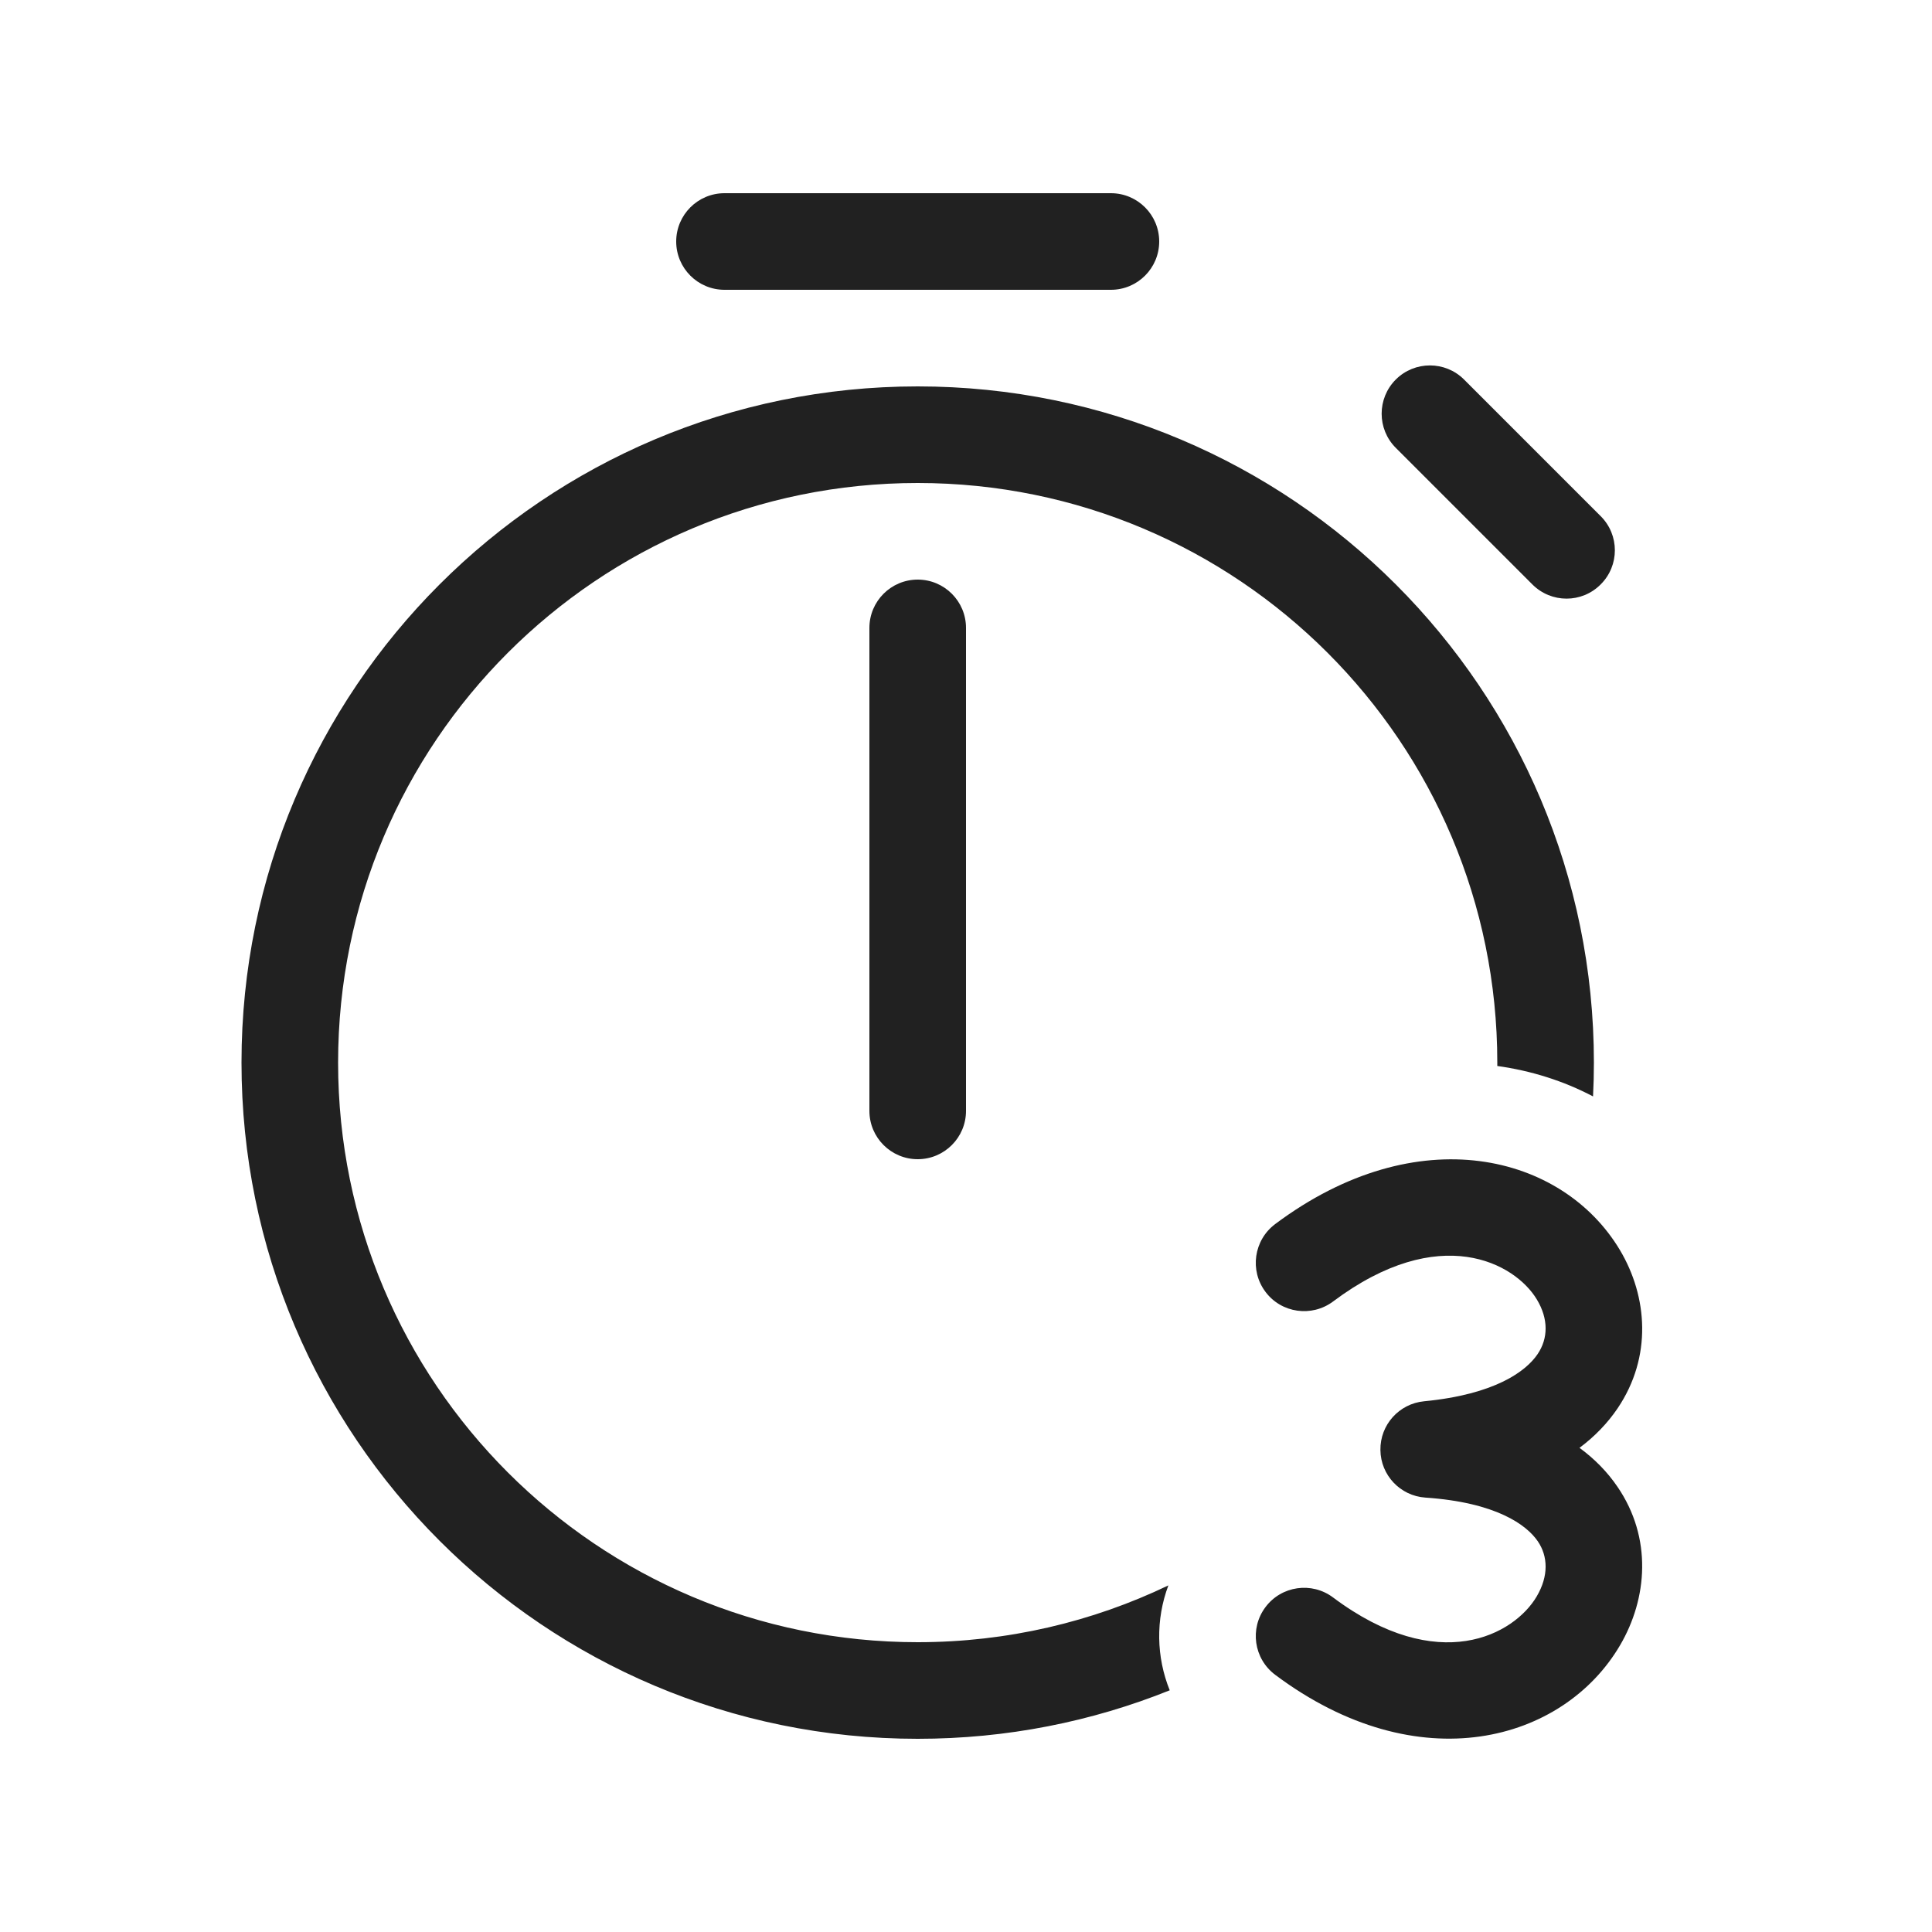
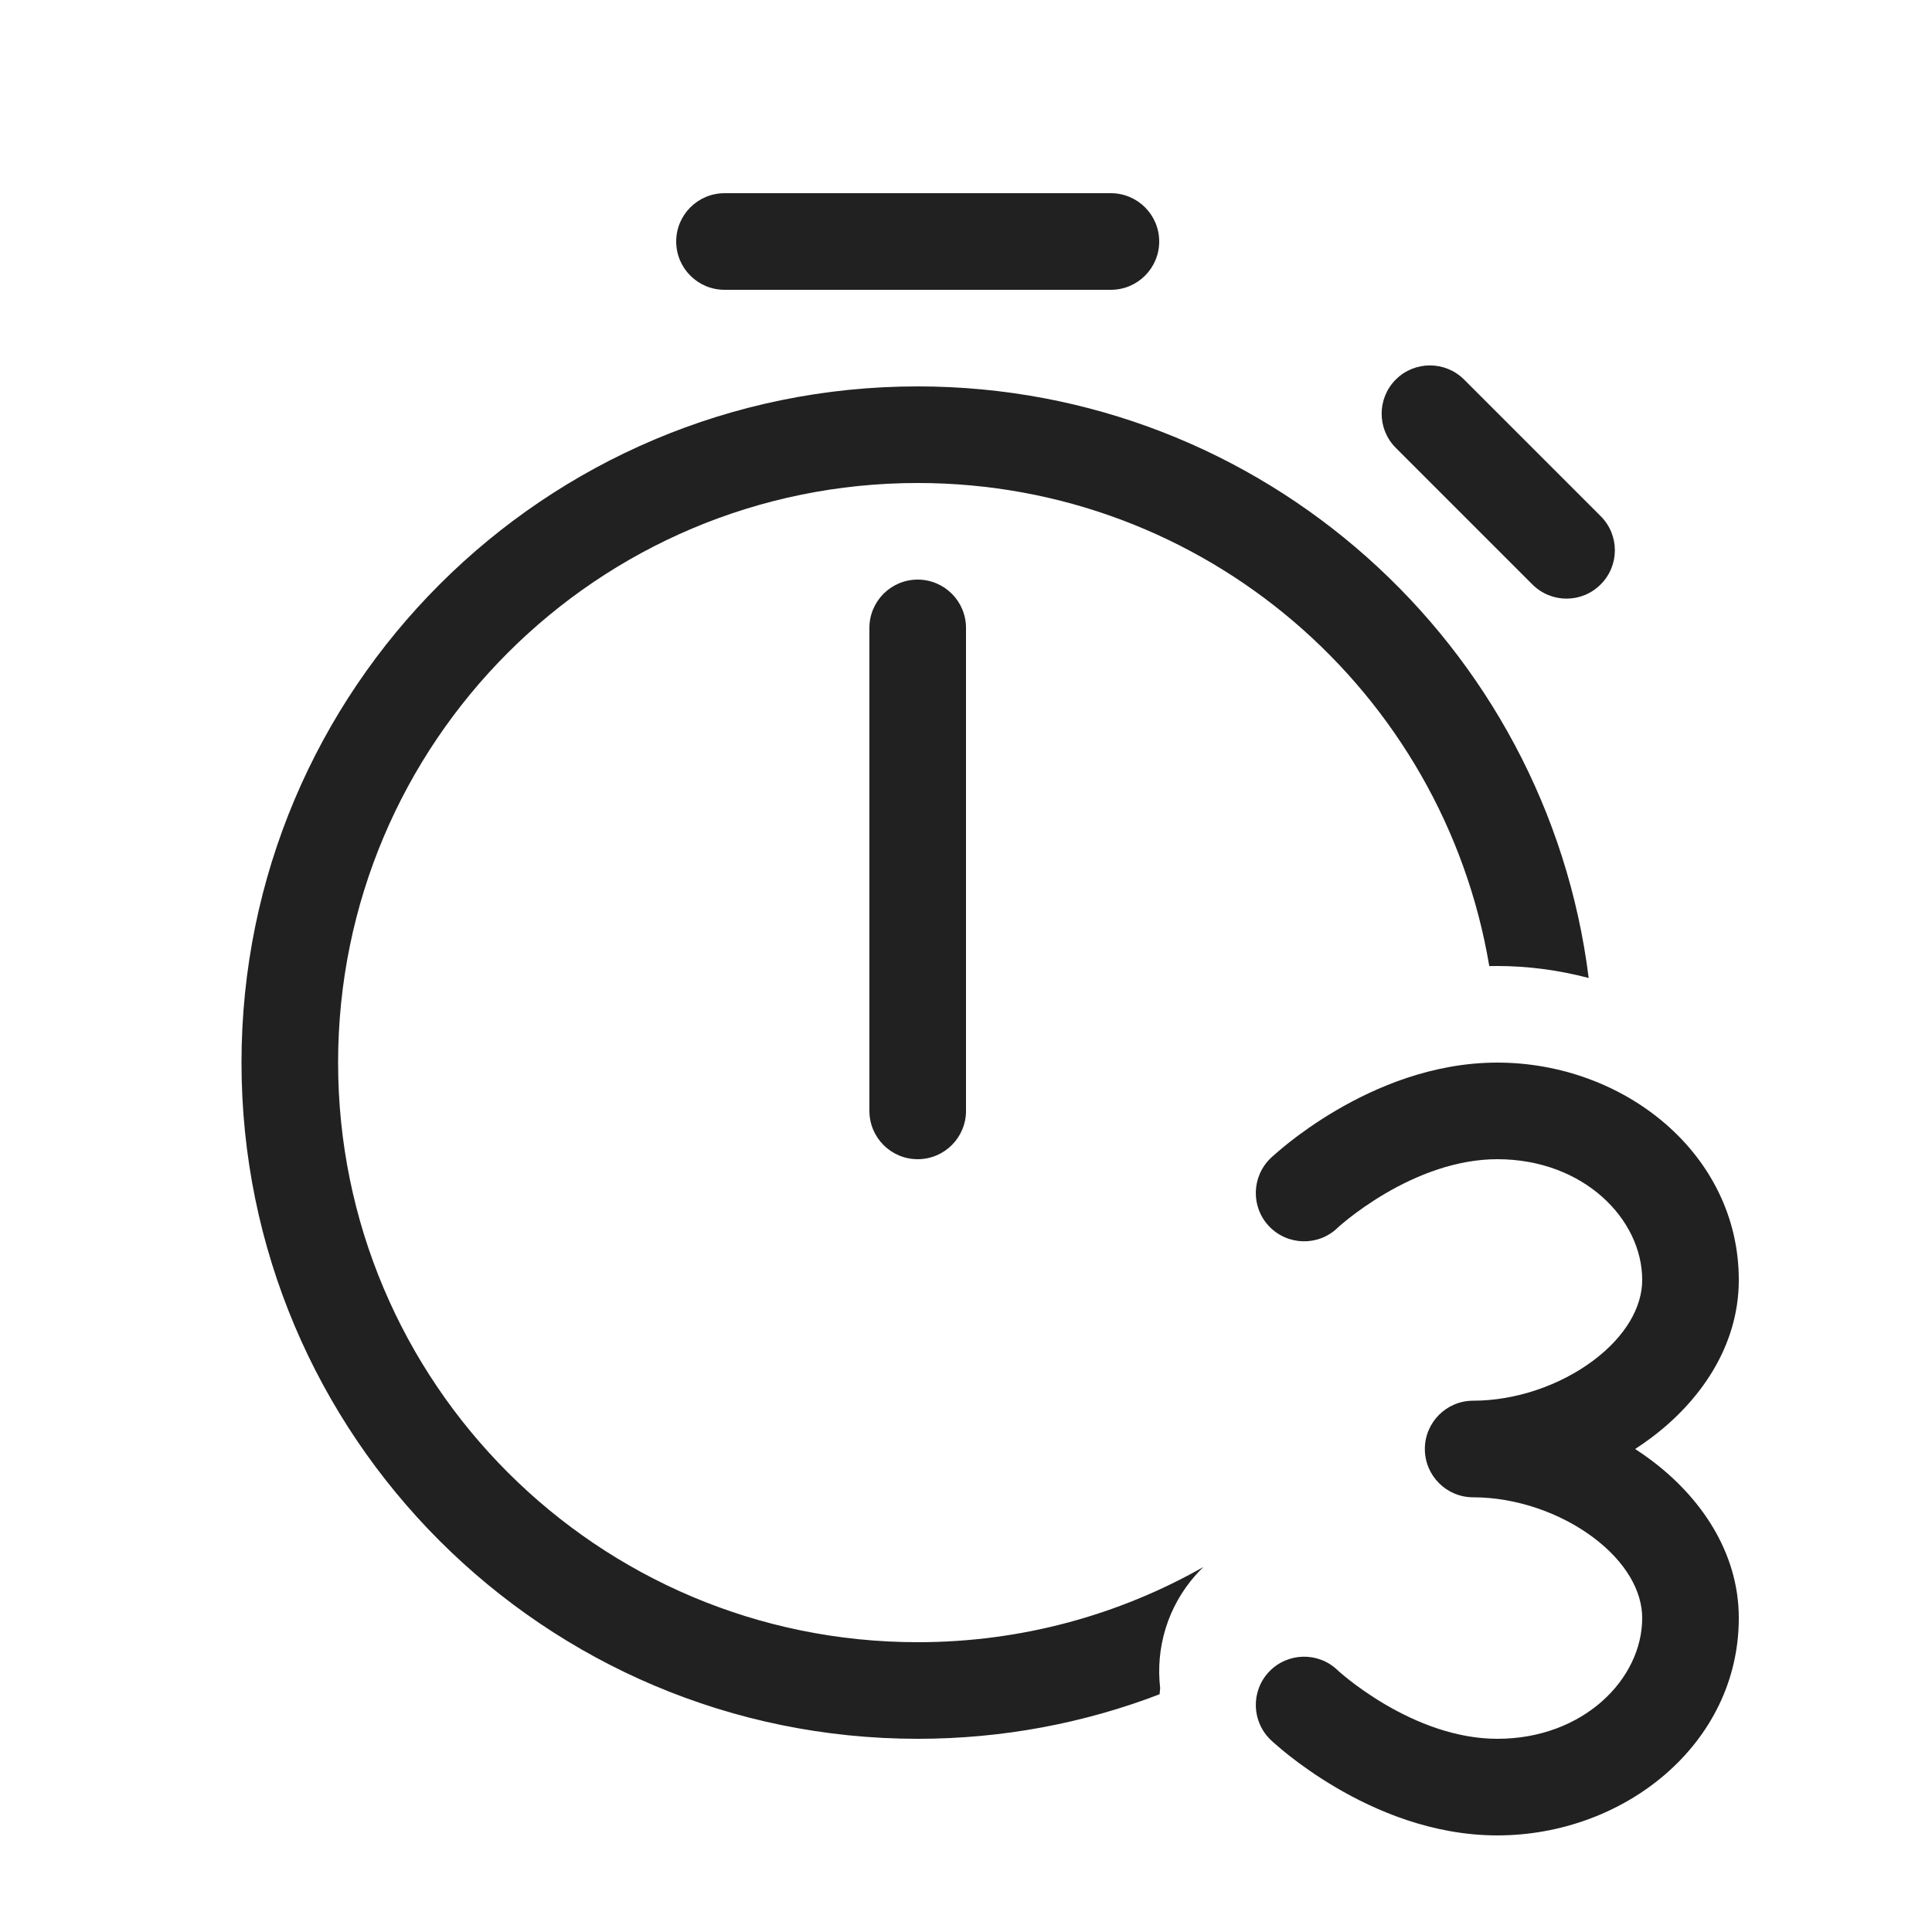
<svg xmlns="http://www.w3.org/2000/svg" width="20" height="20" viewBox="0 0 20 20" fill="none">
-   <path d="M7.5 2C7.224 2 7 2.224 7 2.5C7 2.776 7.224 3 7.5 3H11.5C11.776 3 12 2.776 12 2.5C12 2.224 11.776 2 11.5 2H7.5ZM15.156 3.929C14.961 3.734 14.644 3.734 14.449 3.929C14.254 4.124 14.254 4.441 14.449 4.636L15.863 6.05C16.059 6.246 16.375 6.246 16.57 6.05C16.766 5.855 16.766 5.538 16.57 5.343L15.156 3.929ZM9.5 6C9.224 6 9 6.224 9 6.5V11.5C9 11.776 9.224 12 9.5 12C9.776 12 10 11.776 10 11.5V6.5C10 6.224 9.776 6 9.5 6ZM9.5 18C10.422 18 11.303 17.822 12.109 17.498C11.97 17.154 11.962 16.766 12.095 16.412C11.309 16.789 10.429 17 9.5 17C6.186 17 3.5 14.314 3.5 11C3.5 7.686 6.186 5 9.5 5C12.814 5 15.5 7.686 15.5 11L15.5 11.035C15.852 11.084 16.187 11.19 16.491 11.35C16.497 11.234 16.5 11.117 16.5 11C16.5 7.134 13.366 4 9.5 4C5.634 4 2.5 7.134 2.5 11C2.5 14.866 5.634 18 9.5 18ZM13.8 13.473C14.903 12.646 15.684 13.075 15.91 13.453C16.031 13.654 16.027 13.856 15.917 14.018C15.798 14.194 15.479 14.435 14.742 14.506C14.483 14.531 14.286 14.75 14.29 15.011C14.293 15.271 14.495 15.485 14.755 15.503C15.491 15.553 15.804 15.787 15.919 15.955C16.025 16.11 16.033 16.314 15.908 16.526C15.676 16.921 14.894 17.356 13.8 16.537C13.579 16.371 13.265 16.416 13.1 16.637C12.934 16.858 12.979 17.171 13.2 17.337C14.685 18.449 16.184 18.03 16.77 17.033C17.055 16.548 17.106 15.92 16.744 15.391C16.64 15.238 16.508 15.103 16.351 14.988C16.509 14.87 16.642 14.732 16.746 14.578C17.104 14.047 17.057 13.423 16.769 12.94C16.176 11.948 14.676 11.567 13.2 12.672C12.979 12.838 12.934 13.152 13.1 13.373C13.265 13.594 13.579 13.638 13.8 13.473Z" fill="#212121" />
+   <path d="M7.5 2C7.224 2 7 2.224 7 2.5C7 2.776 7.224 3 7.5 3H11.5C11.776 3 12 2.776 12 2.5C12 2.224 11.776 2 11.5 2H7.5ZM15.156 3.929C14.961 3.734 14.644 3.734 14.449 3.929C14.254 4.124 14.254 4.441 14.449 4.636L15.863 6.05C16.059 6.246 16.375 6.246 16.57 6.05C16.766 5.855 16.766 5.538 16.57 5.343L15.156 3.929ZM9.5 6C9.224 6 9 6.224 9 6.5V11.5C9 11.776 9.224 12 9.5 12C9.776 12 10 11.776 10 11.5V6.5C10 6.224 9.776 6 9.5 6ZM9.5 18C10.382 18 11.227 17.837 12.004 17.539C12.006 17.517 12.008 17.496 12.01 17.475C11.962 17.063 12.084 16.634 12.381 16.301C12.406 16.273 12.431 16.247 12.457 16.222C11.584 16.717 10.575 17 9.5 17C6.186 17 3.5 14.314 3.5 11C3.5 7.686 6.186 5 9.5 5C12.473 5 14.941 7.163 15.417 10.001C15.445 10 15.472 10 15.5 10C15.818 10 16.137 10.043 16.446 10.124C16.015 6.672 13.069 4 9.5 4C5.634 4 2.5 7.134 2.5 11C2.5 14.866 5.634 18 9.5 18ZM13.844 12.713L13.847 12.71C13.851 12.706 13.859 12.699 13.869 12.69C13.89 12.672 13.923 12.644 13.966 12.61C14.054 12.541 14.181 12.449 14.339 12.356C14.661 12.167 15.071 12 15.5 12C16.393 12 17 12.62 17 13.25C17 13.526 16.834 13.83 16.49 14.087C16.149 14.341 15.691 14.5 15.25 14.5C14.974 14.5 14.75 14.724 14.75 15C14.75 15.276 14.974 15.5 15.25 15.5C15.691 15.5 16.149 15.659 16.49 15.913C16.834 16.17 17 16.474 17 16.75C17 17.38 16.393 18 15.5 18C15.071 18 14.661 17.833 14.339 17.644C14.181 17.551 14.054 17.459 13.966 17.39C13.923 17.356 13.89 17.328 13.869 17.31C13.859 17.301 13.851 17.294 13.847 17.29L13.844 17.287C13.643 17.097 13.327 17.106 13.137 17.306C12.947 17.506 12.956 17.823 13.156 18.013L13.157 18.014L13.158 18.015L13.162 18.018L13.173 18.029C13.183 18.038 13.196 18.049 13.212 18.063C13.244 18.091 13.29 18.13 13.348 18.176C13.463 18.266 13.628 18.386 13.833 18.506C14.235 18.742 14.824 19 15.5 19C16.816 19 18 18.053 18 16.75C18 16.059 17.593 15.488 17.088 15.112C17.036 15.073 16.982 15.036 16.927 15C16.982 14.964 17.036 14.927 17.088 14.888C17.593 14.512 18 13.941 18 13.25C18 11.947 16.816 11 15.5 11C14.824 11 14.235 11.258 13.833 11.494C13.628 11.614 13.463 11.734 13.348 11.824C13.29 11.87 13.244 11.909 13.212 11.937C13.196 11.951 13.183 11.962 13.173 11.971L13.162 11.982L13.158 11.985L13.157 11.986L13.156 11.987C12.956 12.177 12.947 12.494 13.137 12.694C13.327 12.894 13.644 12.903 13.844 12.713Z" fill="#212121" />
</svg>
